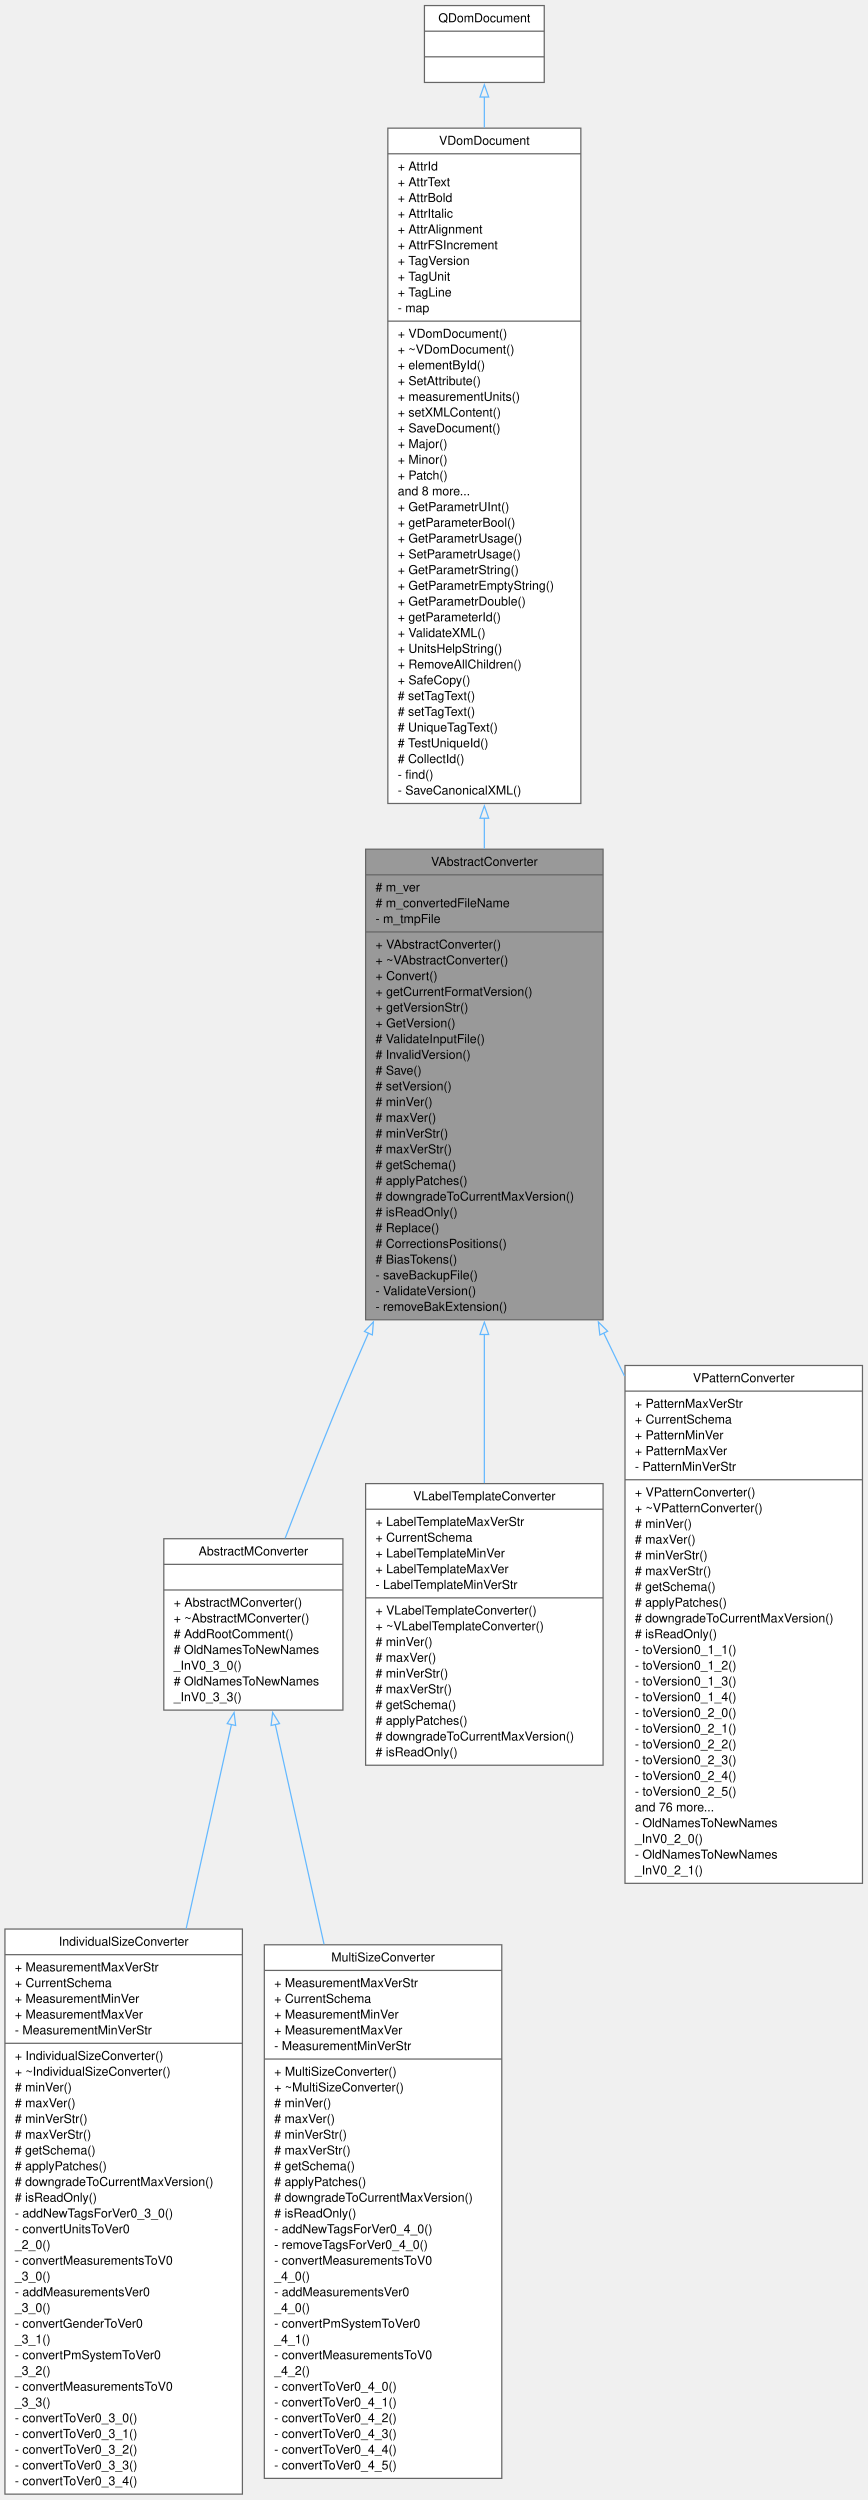
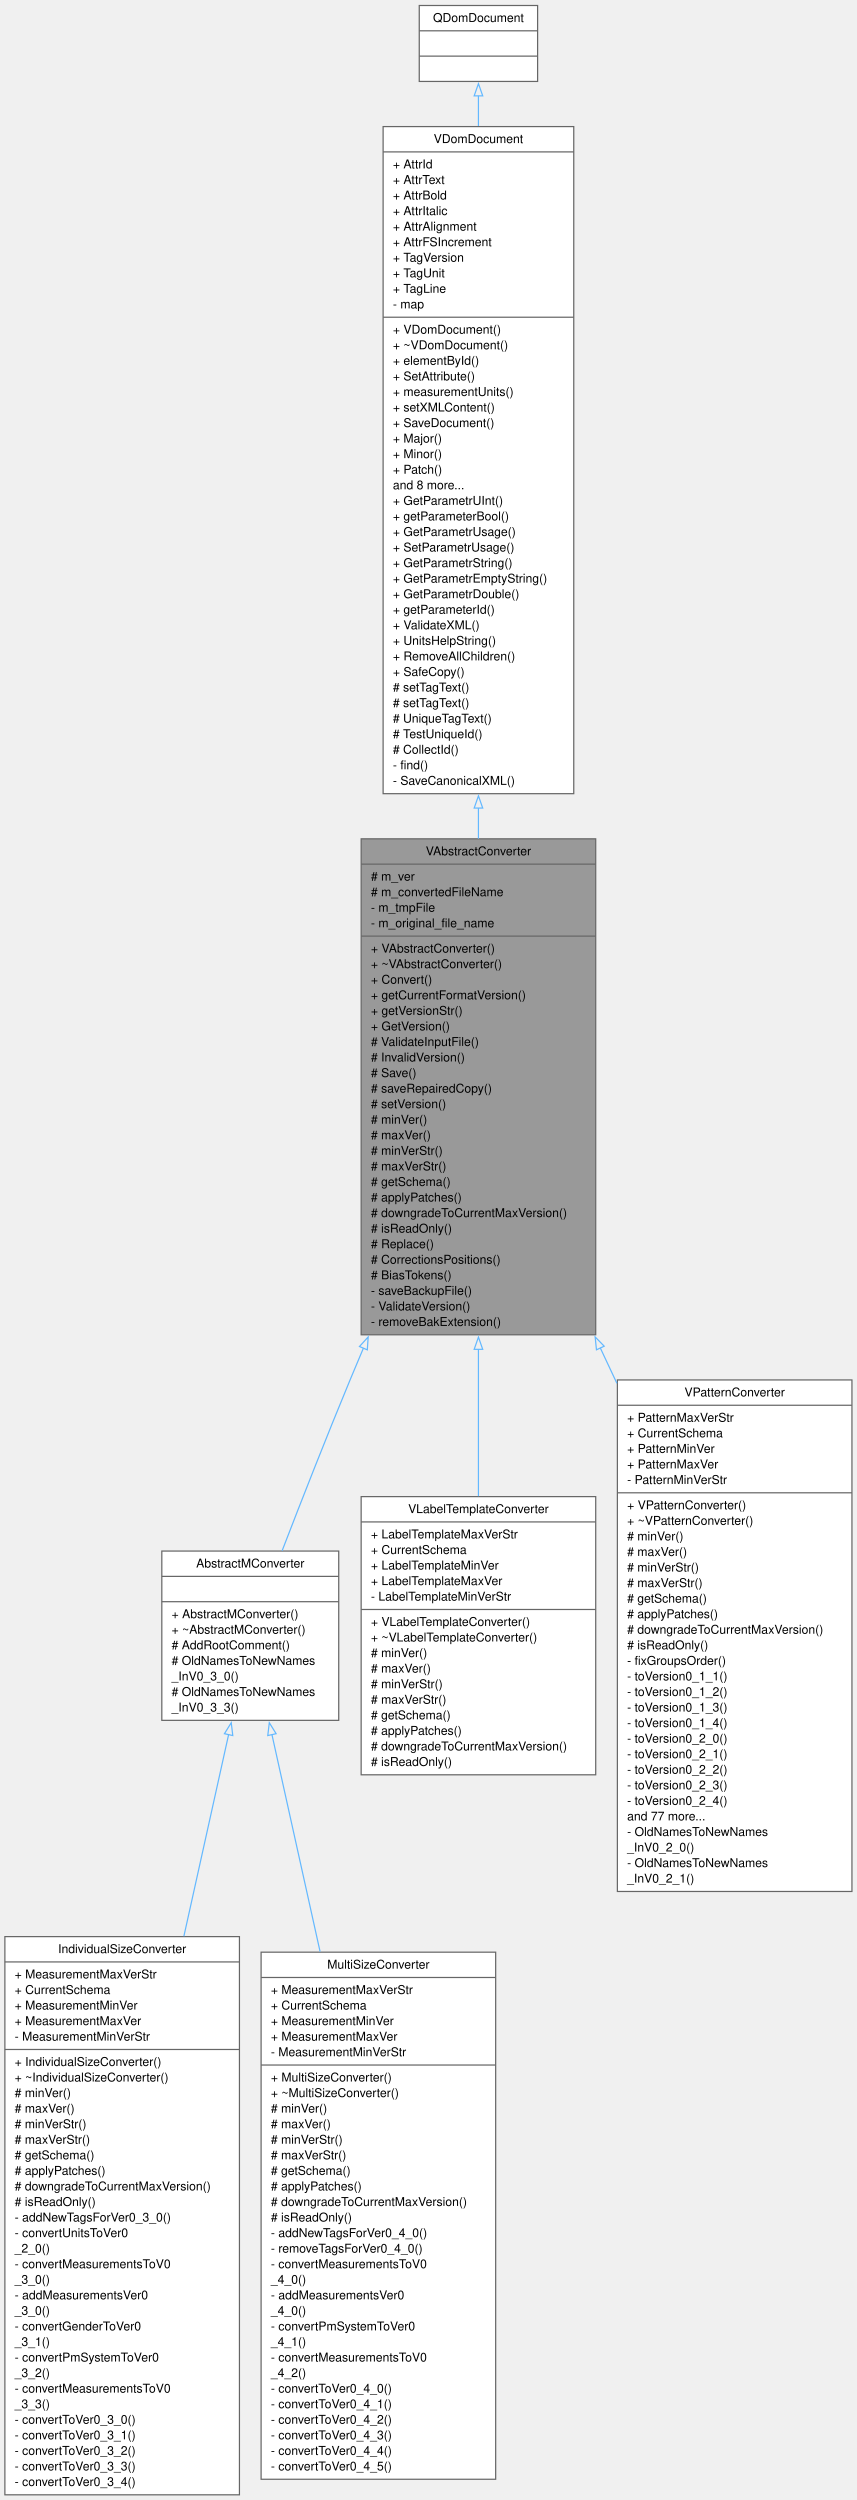
- <svg xmlns="http://www.w3.org/2000/svg" xmlns:xlink="http://www.w3.org/1999/xlink" width="702pt" height="2024pt" viewBox="0.00 0.00 702.00 2024.00">
-   <g id="graph0" class="graph" transform="scale(1 1) rotate(0) translate(4 2019.75)">
+ <svg xmlns="http://www.w3.org/2000/svg" xmlns:xlink="http://www.w3.org/1999/xlink" width="702pt" height="2049pt" viewBox="0.00 0.00 702.00 2049.00">
+   <g id="graph0" class="graph" transform="scale(1 1) rotate(0) translate(4 2045.25)">
    <g id="node1" class="node">
      <g id="a_node1">
        <a xlink:title=" ">
-           <polygon fill="#999999" stroke="#666666" points="292,-951.25 292,-1332.25 484.25,-1332.25 484.25,-951.25 292,-951.25" />
-           <text xml:space="preserve" text-anchor="middle" x="388.12" y="-1318.75" font-family="Helvetica,sans-Serif" font-size="10.00">VAbstractConverter</text>
-           <polyline fill="none" stroke="#666666" points="292,-1311.5 484.25,-1311.5" />
-           <text xml:space="preserve" text-anchor="start" x="300" y="-1298" font-family="Helvetica,sans-Serif" font-size="10.00"># m_ver</text>
-           <text xml:space="preserve" text-anchor="start" x="300" y="-1285.25" font-family="Helvetica,sans-Serif" font-size="10.00"># m_convertedFileName</text>
-           <text xml:space="preserve" text-anchor="start" x="300" y="-1272.5" font-family="Helvetica,sans-Serif" font-size="10.00">- m_tmpFile</text>
-           <polyline fill="none" stroke="#666666" points="292,-1265.25 484.25,-1265.25" />
-           <text xml:space="preserve" text-anchor="start" x="300" y="-1251.75" font-family="Helvetica,sans-Serif" font-size="10.00">+ VAbstractConverter()</text>
-           <text xml:space="preserve" text-anchor="start" x="300" y="-1239" font-family="Helvetica,sans-Serif" font-size="10.00">+ ~VAbstractConverter()</text>
-           <text xml:space="preserve" text-anchor="start" x="300" y="-1226.25" font-family="Helvetica,sans-Serif" font-size="10.00">+ Convert()</text>
-           <text xml:space="preserve" text-anchor="start" x="300" y="-1213.5" font-family="Helvetica,sans-Serif" font-size="10.00">+ getCurrentFormatVersion()</text>
-           <text xml:space="preserve" text-anchor="start" x="300" y="-1200.75" font-family="Helvetica,sans-Serif" font-size="10.00">+ getVersionStr()</text>
-           <text xml:space="preserve" text-anchor="start" x="300" y="-1188" font-family="Helvetica,sans-Serif" font-size="10.00">+ GetVersion()</text>
-           <text xml:space="preserve" text-anchor="start" x="300" y="-1175.25" font-family="Helvetica,sans-Serif" font-size="10.00"># ValidateInputFile()</text>
-           <text xml:space="preserve" text-anchor="start" x="300" y="-1162.5" font-family="Helvetica,sans-Serif" font-size="10.00"># InvalidVersion()</text>
-           <text xml:space="preserve" text-anchor="start" x="300" y="-1149.75" font-family="Helvetica,sans-Serif" font-size="10.00"># Save()</text>
+           <polygon fill="#999999" stroke="#666666" points="292,-951.25 292,-1357.75 484.25,-1357.75 484.25,-951.25 292,-951.25" />
+           <text xml:space="preserve" text-anchor="middle" x="388.12" y="-1344.25" font-family="Helvetica,sans-Serif" font-size="10.00">VAbstractConverter</text>
+           <polyline fill="none" stroke="#666666" points="292,-1337 484.25,-1337" />
+           <text xml:space="preserve" text-anchor="start" x="300" y="-1323.5" font-family="Helvetica,sans-Serif" font-size="10.00"># m_ver</text>
+           <text xml:space="preserve" text-anchor="start" x="300" y="-1310.75" font-family="Helvetica,sans-Serif" font-size="10.00"># m_convertedFileName</text>
+           <text xml:space="preserve" text-anchor="start" x="300" y="-1298" font-family="Helvetica,sans-Serif" font-size="10.00">- m_tmpFile</text>
+           <text xml:space="preserve" text-anchor="start" x="300" y="-1285.25" font-family="Helvetica,sans-Serif" font-size="10.00">- m_original_file_name</text>
+           <polyline fill="none" stroke="#666666" points="292,-1278 484.25,-1278" />
+           <text xml:space="preserve" text-anchor="start" x="300" y="-1264.5" font-family="Helvetica,sans-Serif" font-size="10.00">+ VAbstractConverter()</text>
+           <text xml:space="preserve" text-anchor="start" x="300" y="-1251.75" font-family="Helvetica,sans-Serif" font-size="10.00">+ ~VAbstractConverter()</text>
+           <text xml:space="preserve" text-anchor="start" x="300" y="-1239" font-family="Helvetica,sans-Serif" font-size="10.00">+ Convert()</text>
+           <text xml:space="preserve" text-anchor="start" x="300" y="-1226.25" font-family="Helvetica,sans-Serif" font-size="10.00">+ getCurrentFormatVersion()</text>
+           <text xml:space="preserve" text-anchor="start" x="300" y="-1213.5" font-family="Helvetica,sans-Serif" font-size="10.00">+ getVersionStr()</text>
+           <text xml:space="preserve" text-anchor="start" x="300" y="-1200.75" font-family="Helvetica,sans-Serif" font-size="10.00">+ GetVersion()</text>
+           <text xml:space="preserve" text-anchor="start" x="300" y="-1188" font-family="Helvetica,sans-Serif" font-size="10.00"># ValidateInputFile()</text>
+           <text xml:space="preserve" text-anchor="start" x="300" y="-1175.25" font-family="Helvetica,sans-Serif" font-size="10.00"># InvalidVersion()</text>
+           <text xml:space="preserve" text-anchor="start" x="300" y="-1162.5" font-family="Helvetica,sans-Serif" font-size="10.00"># Save()</text>
+           <text xml:space="preserve" text-anchor="start" x="300" y="-1149.75" font-family="Helvetica,sans-Serif" font-size="10.00"># saveRepairedCopy()</text>
          <text xml:space="preserve" text-anchor="start" x="300" y="-1137" font-family="Helvetica,sans-Serif" font-size="10.00"># setVersion()</text>
          <text xml:space="preserve" text-anchor="start" x="300" y="-1124.25" font-family="Helvetica,sans-Serif" font-size="10.00"># minVer()</text>
          <text xml:space="preserve" text-anchor="start" x="300" y="-1111.5" font-family="Helvetica,sans-Serif" font-size="10.00"># maxVer()</text>
          <text xml:space="preserve" text-anchor="start" x="300" y="-1098.75" font-family="Helvetica,sans-Serif" font-size="10.00"># minVerStr()</text>
          <text xml:space="preserve" text-anchor="start" x="300" y="-1086" font-family="Helvetica,sans-Serif" font-size="10.00"># maxVerStr()</text>
          <text xml:space="preserve" text-anchor="start" x="300" y="-1073.25" font-family="Helvetica,sans-Serif" font-size="10.00"># getSchema()</text>
          <text xml:space="preserve" text-anchor="start" x="300" y="-1060.5" font-family="Helvetica,sans-Serif" font-size="10.00"># applyPatches()</text>
          <text xml:space="preserve" text-anchor="start" x="300" y="-1047.75" font-family="Helvetica,sans-Serif" font-size="10.00"># downgradeToCurrentMaxVersion()</text>
          <text xml:space="preserve" text-anchor="start" x="300" y="-1035" font-family="Helvetica,sans-Serif" font-size="10.00"># isReadOnly()</text>
          <text xml:space="preserve" text-anchor="start" x="300" y="-1022.25" font-family="Helvetica,sans-Serif" font-size="10.00"># Replace()</text>
          <text xml:space="preserve" text-anchor="start" x="300" y="-1009.5" font-family="Helvetica,sans-Serif" font-size="10.00"># CorrectionsPositions()</text>
          <text xml:space="preserve" text-anchor="start" x="300" y="-996.75" font-family="Helvetica,sans-Serif" font-size="10.00"># BiasTokens()</text>
          <text xml:space="preserve" text-anchor="start" x="300" y="-984" font-family="Helvetica,sans-Serif" font-size="10.00">- saveBackupFile()</text>
          <text xml:space="preserve" text-anchor="start" x="300" y="-971.25" font-family="Helvetica,sans-Serif" font-size="10.00">- ValidateVersion()</text>
          <text xml:space="preserve" text-anchor="start" x="300" y="-958.5" font-family="Helvetica,sans-Serif" font-size="10.00">- removeBakExtension()</text>
        </a>
      </g>
    </g>
    <g id="node4" class="node">
      <g id="a_node4">
        <a xlink:href="../../d8/d6b/classAbstractMConverter.html" target="_top" xlink:title=" ">
          <polygon fill="white" stroke="#666666" points="128.62,-635.25 128.62,-774 273.62,-774 273.62,-635.25 128.62,-635.25" />
          <text xml:space="preserve" text-anchor="middle" x="201.12" y="-760.5" font-family="Helvetica,sans-Serif" font-size="10.00">AbstractMConverter</text>
          <polyline fill="none" stroke="#666666" points="128.62,-753.25 273.62,-753.25" />
          <text xml:space="preserve" text-anchor="middle" x="201.12" y="-739.75" font-family="Helvetica,sans-Serif" font-size="10.00"> </text>
          <polyline fill="none" stroke="#666666" points="128.62,-732.5 273.62,-732.5" />
          <text xml:space="preserve" text-anchor="start" x="136.62" y="-719" font-family="Helvetica,sans-Serif" font-size="10.00">+ AbstractMConverter()</text>
          <text xml:space="preserve" text-anchor="start" x="136.62" y="-706.25" font-family="Helvetica,sans-Serif" font-size="10.00">+ ~AbstractMConverter()</text>
          <text xml:space="preserve" text-anchor="start" x="136.62" y="-693.5" font-family="Helvetica,sans-Serif" font-size="10.00"># AddRootComment()</text>
          <text xml:space="preserve" text-anchor="start" x="136.62" y="-680.75" font-family="Helvetica,sans-Serif" font-size="10.00"># OldNamesToNewNames</text>
          <text xml:space="preserve" text-anchor="start" x="136.62" y="-668" font-family="Helvetica,sans-Serif" font-size="10.00">_InV0_3_0()</text>
          <text xml:space="preserve" text-anchor="start" x="136.62" y="-655.25" font-family="Helvetica,sans-Serif" font-size="10.00"># OldNamesToNewNames</text>
          <text xml:space="preserve" text-anchor="start" x="136.62" y="-642.5" font-family="Helvetica,sans-Serif" font-size="10.00">_InV0_3_3()</text>
        </a>
      </g>
    </g>
    <g id="edge3" class="edge">
-       <path fill="none" stroke="#63b8ff" d="M294.37,-940.65C290.53,-931.92 286.76,-923.26 283.12,-914.75 263.26,-868.32 242.51,-815.35 226.85,-774.34" />
-       <polygon fill="none" stroke="#63b8ff" points="291.06,-941.81 298.3,-949.54 297.46,-938.98 291.06,-941.81" />
+       <path fill="none" stroke="#63b8ff" d="M293.86,-940.32C290.21,-931.7 286.62,-923.15 283.12,-914.75 263.74,-868.12 242.98,-815.15 227.2,-774.19" />
+       <polygon fill="none" stroke="#63b8ff" points="290.62,-941.65 297.75,-949.48 297.06,-938.91 290.62,-941.65" />
    </g>
    <g id="node7" class="node">
      <g id="a_node7">
        <a xlink:href="../../db/d5e/classVLabelTemplateConverter.html" target="_top" xlink:title=" ">
          <polygon fill="white" stroke="#666666" points="292,-590.62 292,-818.62 484.25,-818.62 484.25,-590.62 292,-590.62" />
          <text xml:space="preserve" text-anchor="middle" x="388.12" y="-805.12" font-family="Helvetica,sans-Serif" font-size="10.00">VLabelTemplateConverter</text>
          <polyline fill="none" stroke="#666666" points="292,-797.88 484.25,-797.88" />
          <text xml:space="preserve" text-anchor="start" x="300" y="-784.38" font-family="Helvetica,sans-Serif" font-size="10.00">+ LabelTemplateMaxVerStr</text>
          <text xml:space="preserve" text-anchor="start" x="300" y="-771.62" font-family="Helvetica,sans-Serif" font-size="10.00">+ CurrentSchema</text>
          <text xml:space="preserve" text-anchor="start" x="300" y="-758.88" font-family="Helvetica,sans-Serif" font-size="10.00">+ LabelTemplateMinVer</text>
          <text xml:space="preserve" text-anchor="start" x="300" y="-746.12" font-family="Helvetica,sans-Serif" font-size="10.00">+ LabelTemplateMaxVer</text>
          <text xml:space="preserve" text-anchor="start" x="300" y="-733.38" font-family="Helvetica,sans-Serif" font-size="10.00">- LabelTemplateMinVerStr</text>
          <polyline fill="none" stroke="#666666" points="292,-726.12 484.25,-726.12" />
          <text xml:space="preserve" text-anchor="start" x="300" y="-712.62" font-family="Helvetica,sans-Serif" font-size="10.00">+ VLabelTemplateConverter()</text>
          <text xml:space="preserve" text-anchor="start" x="300" y="-699.88" font-family="Helvetica,sans-Serif" font-size="10.00">+ ~VLabelTemplateConverter()</text>
          <text xml:space="preserve" text-anchor="start" x="300" y="-687.12" font-family="Helvetica,sans-Serif" font-size="10.00"># minVer()</text>
          <text xml:space="preserve" text-anchor="start" x="300" y="-674.38" font-family="Helvetica,sans-Serif" font-size="10.00"># maxVer()</text>
          <text xml:space="preserve" text-anchor="start" x="300" y="-661.62" font-family="Helvetica,sans-Serif" font-size="10.00"># minVerStr()</text>
          <text xml:space="preserve" text-anchor="start" x="300" y="-648.88" font-family="Helvetica,sans-Serif" font-size="10.00"># maxVerStr()</text>
          <text xml:space="preserve" text-anchor="start" x="300" y="-636.12" font-family="Helvetica,sans-Serif" font-size="10.00"># getSchema()</text>
          <text xml:space="preserve" text-anchor="start" x="300" y="-623.38" font-family="Helvetica,sans-Serif" font-size="10.00"># applyPatches()</text>
          <text xml:space="preserve" text-anchor="start" x="300" y="-610.62" font-family="Helvetica,sans-Serif" font-size="10.00"># downgradeToCurrentMaxVersion()</text>
          <text xml:space="preserve" text-anchor="start" x="300" y="-597.88" font-family="Helvetica,sans-Serif" font-size="10.00"># isReadOnly()</text>
        </a>
      </g>
    </g>
    <g id="edge6" class="edge">
-       <path fill="none" stroke="#63b8ff" d="M388.12,-939.49C388.12,-898.1 388.12,-855.92 388.12,-818.99" />
-       <polygon fill="none" stroke="#63b8ff" points="384.63,-939.33 388.13,-949.33 391.63,-939.33 384.63,-939.33" />
+       <path fill="none" stroke="#63b8ff" d="M388.12,-939.43C388.12,-897.81 388.12,-855.74 388.12,-818.98" />
+       <polygon fill="none" stroke="#63b8ff" points="384.63,-939.34 388.13,-949.34 391.63,-939.34 384.63,-939.34" />
    </g>
    <g id="node8" class="node">
      <g id="a_node8">
        <a xlink:href="../../dc/dd3/classVPatternConverter.html" target="_top" xlink:title=" ">
          <polygon fill="white" stroke="#666666" points="502,-495 502,-914.25 694.25,-914.25 694.25,-495 502,-495" />
          <text xml:space="preserve" text-anchor="middle" x="598.12" y="-900.75" font-family="Helvetica,sans-Serif" font-size="10.00">VPatternConverter</text>
          <polyline fill="none" stroke="#666666" points="502,-893.5 694.25,-893.5" />
          <text xml:space="preserve" text-anchor="start" x="510" y="-880" font-family="Helvetica,sans-Serif" font-size="10.00">+ PatternMaxVerStr</text>
          <text xml:space="preserve" text-anchor="start" x="510" y="-867.25" font-family="Helvetica,sans-Serif" font-size="10.00">+ CurrentSchema</text>
          <text xml:space="preserve" text-anchor="start" x="510" y="-854.5" font-family="Helvetica,sans-Serif" font-size="10.00">+ PatternMinVer</text>
          <text xml:space="preserve" text-anchor="start" x="510" y="-841.75" font-family="Helvetica,sans-Serif" font-size="10.00">+ PatternMaxVer</text>
          <text xml:space="preserve" text-anchor="start" x="510" y="-829" font-family="Helvetica,sans-Serif" font-size="10.00">- PatternMinVerStr</text>
          <polyline fill="none" stroke="#666666" points="502,-821.75 694.25,-821.75" />
          <text xml:space="preserve" text-anchor="start" x="510" y="-808.25" font-family="Helvetica,sans-Serif" font-size="10.00">+ VPatternConverter()</text>
          <text xml:space="preserve" text-anchor="start" x="510" y="-795.5" font-family="Helvetica,sans-Serif" font-size="10.00">+ ~VPatternConverter()</text>
          <text xml:space="preserve" text-anchor="start" x="510" y="-782.75" font-family="Helvetica,sans-Serif" font-size="10.00"># minVer()</text>
          <text xml:space="preserve" text-anchor="start" x="510" y="-770" font-family="Helvetica,sans-Serif" font-size="10.00"># maxVer()</text>
          <text xml:space="preserve" text-anchor="start" x="510" y="-757.25" font-family="Helvetica,sans-Serif" font-size="10.00"># minVerStr()</text>
          <text xml:space="preserve" text-anchor="start" x="510" y="-744.5" font-family="Helvetica,sans-Serif" font-size="10.00"># maxVerStr()</text>
          <text xml:space="preserve" text-anchor="start" x="510" y="-731.75" font-family="Helvetica,sans-Serif" font-size="10.00"># getSchema()</text>
          <text xml:space="preserve" text-anchor="start" x="510" y="-719" font-family="Helvetica,sans-Serif" font-size="10.00"># applyPatches()</text>
          <text xml:space="preserve" text-anchor="start" x="510" y="-706.25" font-family="Helvetica,sans-Serif" font-size="10.00"># downgradeToCurrentMaxVersion()</text>
          <text xml:space="preserve" text-anchor="start" x="510" y="-693.5" font-family="Helvetica,sans-Serif" font-size="10.00"># isReadOnly()</text>
-           <text xml:space="preserve" text-anchor="start" x="510" y="-680.75" font-family="Helvetica,sans-Serif" font-size="10.00">- toVersion0_1_1()</text>
-           <text xml:space="preserve" text-anchor="start" x="510" y="-668" font-family="Helvetica,sans-Serif" font-size="10.00">- toVersion0_1_2()</text>
-           <text xml:space="preserve" text-anchor="start" x="510" y="-655.25" font-family="Helvetica,sans-Serif" font-size="10.00">- toVersion0_1_3()</text>
-           <text xml:space="preserve" text-anchor="start" x="510" y="-642.5" font-family="Helvetica,sans-Serif" font-size="10.00">- toVersion0_1_4()</text>
-           <text xml:space="preserve" text-anchor="start" x="510" y="-629.75" font-family="Helvetica,sans-Serif" font-size="10.00">- toVersion0_2_0()</text>
-           <text xml:space="preserve" text-anchor="start" x="510" y="-617" font-family="Helvetica,sans-Serif" font-size="10.00">- toVersion0_2_1()</text>
-           <text xml:space="preserve" text-anchor="start" x="510" y="-604.25" font-family="Helvetica,sans-Serif" font-size="10.00">- toVersion0_2_2()</text>
-           <text xml:space="preserve" text-anchor="start" x="510" y="-591.5" font-family="Helvetica,sans-Serif" font-size="10.00">- toVersion0_2_3()</text>
-           <text xml:space="preserve" text-anchor="start" x="510" y="-578.75" font-family="Helvetica,sans-Serif" font-size="10.00">- toVersion0_2_4()</text>
-           <text xml:space="preserve" text-anchor="start" x="510" y="-566" font-family="Helvetica,sans-Serif" font-size="10.00">- toVersion0_2_5()</text>
-           <text xml:space="preserve" text-anchor="start" x="510" y="-553.25" font-family="Helvetica,sans-Serif" font-size="10.00">and 76 more...</text>
+           <text xml:space="preserve" text-anchor="start" x="510" y="-680.75" font-family="Helvetica,sans-Serif" font-size="10.00">- fixGroupsOrder()</text>
+           <text xml:space="preserve" text-anchor="start" x="510" y="-668" font-family="Helvetica,sans-Serif" font-size="10.00">- toVersion0_1_1()</text>
+           <text xml:space="preserve" text-anchor="start" x="510" y="-655.25" font-family="Helvetica,sans-Serif" font-size="10.00">- toVersion0_1_2()</text>
+           <text xml:space="preserve" text-anchor="start" x="510" y="-642.5" font-family="Helvetica,sans-Serif" font-size="10.00">- toVersion0_1_3()</text>
+           <text xml:space="preserve" text-anchor="start" x="510" y="-629.75" font-family="Helvetica,sans-Serif" font-size="10.00">- toVersion0_1_4()</text>
+           <text xml:space="preserve" text-anchor="start" x="510" y="-617" font-family="Helvetica,sans-Serif" font-size="10.00">- toVersion0_2_0()</text>
+           <text xml:space="preserve" text-anchor="start" x="510" y="-604.25" font-family="Helvetica,sans-Serif" font-size="10.00">- toVersion0_2_1()</text>
+           <text xml:space="preserve" text-anchor="start" x="510" y="-591.5" font-family="Helvetica,sans-Serif" font-size="10.00">- toVersion0_2_2()</text>
+           <text xml:space="preserve" text-anchor="start" x="510" y="-578.75" font-family="Helvetica,sans-Serif" font-size="10.00">- toVersion0_2_3()</text>
+           <text xml:space="preserve" text-anchor="start" x="510" y="-566" font-family="Helvetica,sans-Serif" font-size="10.00">- toVersion0_2_4()</text>
+           <text xml:space="preserve" text-anchor="start" x="510" y="-553.25" font-family="Helvetica,sans-Serif" font-size="10.00">and 77 more...</text>
          <text xml:space="preserve" text-anchor="start" x="510" y="-540.5" font-family="Helvetica,sans-Serif" font-size="10.00">- OldNamesToNewNames</text>
          <text xml:space="preserve" text-anchor="start" x="510" y="-527.75" font-family="Helvetica,sans-Serif" font-size="10.00">_InV0_2_0()</text>
          <text xml:space="preserve" text-anchor="start" x="510" y="-515" font-family="Helvetica,sans-Serif" font-size="10.00">- OldNamesToNewNames</text>
          <text xml:space="preserve" text-anchor="start" x="510" y="-502.25" font-family="Helvetica,sans-Serif" font-size="10.00">_InV0_2_1()</text>
        </a>
      </g>
    </g>
    <g id="edge7" class="edge">
-       <path fill="none" stroke="#63b8ff" d="M484.7,-940.63C490.32,-928.99 495.98,-917.28 501.6,-905.63" />
-       <polygon fill="none" stroke="#63b8ff" points="481.63,-938.96 480.43,-949.48 487.93,-942 481.63,-938.96" />
+       <path fill="none" stroke="#63b8ff" d="M487.89,-940.72C492.46,-930.98 497.04,-921.21 501.6,-911.48" />
+       <polygon fill="none" stroke="#63b8ff" points="484.86,-938.95 483.78,-949.49 491.2,-941.92 484.86,-938.95" />
    </g>
    <g id="node2" class="node">
      <g id="a_node2">
        <a xlink:href="../../d6/deb/classVDomDocument.html" target="_top" xlink:title="The VDomDocument class represents a Seamly2D document (.val file).">
-           <polygon fill="white" stroke="#666666" points="310,-1369.25 310,-1916 466.25,-1916 466.25,-1369.25 310,-1369.25" />
-           <text xml:space="preserve" text-anchor="middle" x="388.12" y="-1902.5" font-family="Helvetica,sans-Serif" font-size="10.00">VDomDocument</text>
-           <polyline fill="none" stroke="#666666" points="310,-1895.25 466.25,-1895.25" />
-           <text xml:space="preserve" text-anchor="start" x="318" y="-1881.75" font-family="Helvetica,sans-Serif" font-size="10.00">+ AttrId</text>
-           <text xml:space="preserve" text-anchor="start" x="318" y="-1869" font-family="Helvetica,sans-Serif" font-size="10.00">+ AttrText</text>
-           <text xml:space="preserve" text-anchor="start" x="318" y="-1856.25" font-family="Helvetica,sans-Serif" font-size="10.00">+ AttrBold</text>
-           <text xml:space="preserve" text-anchor="start" x="318" y="-1843.5" font-family="Helvetica,sans-Serif" font-size="10.00">+ AttrItalic</text>
-           <text xml:space="preserve" text-anchor="start" x="318" y="-1830.75" font-family="Helvetica,sans-Serif" font-size="10.00">+ AttrAlignment</text>
-           <text xml:space="preserve" text-anchor="start" x="318" y="-1818" font-family="Helvetica,sans-Serif" font-size="10.00">+ AttrFSIncrement</text>
-           <text xml:space="preserve" text-anchor="start" x="318" y="-1805.25" font-family="Helvetica,sans-Serif" font-size="10.00">+ TagVersion</text>
-           <text xml:space="preserve" text-anchor="start" x="318" y="-1792.5" font-family="Helvetica,sans-Serif" font-size="10.00">+ TagUnit</text>
-           <text xml:space="preserve" text-anchor="start" x="318" y="-1779.75" font-family="Helvetica,sans-Serif" font-size="10.00">+ TagLine</text>
-           <text xml:space="preserve" text-anchor="start" x="318" y="-1767" font-family="Helvetica,sans-Serif" font-size="10.00">- map</text>
-           <polyline fill="none" stroke="#666666" points="310,-1759.75 466.25,-1759.75" />
-           <text xml:space="preserve" text-anchor="start" x="318" y="-1746.25" font-family="Helvetica,sans-Serif" font-size="10.00">+ VDomDocument()</text>
-           <text xml:space="preserve" text-anchor="start" x="318" y="-1733.5" font-family="Helvetica,sans-Serif" font-size="10.00">+ ~VDomDocument()</text>
-           <text xml:space="preserve" text-anchor="start" x="318" y="-1720.75" font-family="Helvetica,sans-Serif" font-size="10.00">+ elementById()</text>
-           <text xml:space="preserve" text-anchor="start" x="318" y="-1708" font-family="Helvetica,sans-Serif" font-size="10.00">+ SetAttribute()</text>
-           <text xml:space="preserve" text-anchor="start" x="318" y="-1695.25" font-family="Helvetica,sans-Serif" font-size="10.00">+ measurementUnits()</text>
-           <text xml:space="preserve" text-anchor="start" x="318" y="-1682.5" font-family="Helvetica,sans-Serif" font-size="10.00">+ setXMLContent()</text>
-           <text xml:space="preserve" text-anchor="start" x="318" y="-1669.75" font-family="Helvetica,sans-Serif" font-size="10.00">+ SaveDocument()</text>
-           <text xml:space="preserve" text-anchor="start" x="318" y="-1657" font-family="Helvetica,sans-Serif" font-size="10.00">+ Major()</text>
-           <text xml:space="preserve" text-anchor="start" x="318" y="-1644.25" font-family="Helvetica,sans-Serif" font-size="10.00">+ Minor()</text>
-           <text xml:space="preserve" text-anchor="start" x="318" y="-1631.5" font-family="Helvetica,sans-Serif" font-size="10.00">+ Patch()</text>
-           <text xml:space="preserve" text-anchor="start" x="318" y="-1618.75" font-family="Helvetica,sans-Serif" font-size="10.00">and 8 more...</text>
-           <text xml:space="preserve" text-anchor="start" x="318" y="-1606" font-family="Helvetica,sans-Serif" font-size="10.00">+ GetParametrUInt()</text>
-           <text xml:space="preserve" text-anchor="start" x="318" y="-1593.25" font-family="Helvetica,sans-Serif" font-size="10.00">+ getParameterBool()</text>
-           <text xml:space="preserve" text-anchor="start" x="318" y="-1580.5" font-family="Helvetica,sans-Serif" font-size="10.00">+ GetParametrUsage()</text>
-           <text xml:space="preserve" text-anchor="start" x="318" y="-1567.75" font-family="Helvetica,sans-Serif" font-size="10.00">+ SetParametrUsage()</text>
-           <text xml:space="preserve" text-anchor="start" x="318" y="-1555" font-family="Helvetica,sans-Serif" font-size="10.00">+ GetParametrString()</text>
-           <text xml:space="preserve" text-anchor="start" x="318" y="-1542.25" font-family="Helvetica,sans-Serif" font-size="10.00">+ GetParametrEmptyString()</text>
-           <text xml:space="preserve" text-anchor="start" x="318" y="-1529.5" font-family="Helvetica,sans-Serif" font-size="10.00">+ GetParametrDouble()</text>
-           <text xml:space="preserve" text-anchor="start" x="318" y="-1516.75" font-family="Helvetica,sans-Serif" font-size="10.00">+ getParameterId()</text>
-           <text xml:space="preserve" text-anchor="start" x="318" y="-1504" font-family="Helvetica,sans-Serif" font-size="10.00">+ ValidateXML()</text>
-           <text xml:space="preserve" text-anchor="start" x="318" y="-1491.25" font-family="Helvetica,sans-Serif" font-size="10.00">+ UnitsHelpString()</text>
-           <text xml:space="preserve" text-anchor="start" x="318" y="-1478.5" font-family="Helvetica,sans-Serif" font-size="10.00">+ RemoveAllChildren()</text>
-           <text xml:space="preserve" text-anchor="start" x="318" y="-1465.75" font-family="Helvetica,sans-Serif" font-size="10.00">+ SafeCopy()</text>
-           <text xml:space="preserve" text-anchor="start" x="318" y="-1453" font-family="Helvetica,sans-Serif" font-size="10.00"># setTagText()</text>
-           <text xml:space="preserve" text-anchor="start" x="318" y="-1440.25" font-family="Helvetica,sans-Serif" font-size="10.00"># setTagText()</text>
-           <text xml:space="preserve" text-anchor="start" x="318" y="-1427.5" font-family="Helvetica,sans-Serif" font-size="10.00"># UniqueTagText()</text>
-           <text xml:space="preserve" text-anchor="start" x="318" y="-1414.75" font-family="Helvetica,sans-Serif" font-size="10.00"># TestUniqueId()</text>
-           <text xml:space="preserve" text-anchor="start" x="318" y="-1402" font-family="Helvetica,sans-Serif" font-size="10.00"># CollectId()</text>
-           <text xml:space="preserve" text-anchor="start" x="318" y="-1389.25" font-family="Helvetica,sans-Serif" font-size="10.00">- find()</text>
-           <text xml:space="preserve" text-anchor="start" x="318" y="-1376.5" font-family="Helvetica,sans-Serif" font-size="10.00">- SaveCanonicalXML()</text>
+           <polygon fill="white" stroke="#666666" points="310,-1394.75 310,-1941.5 466.25,-1941.5 466.25,-1394.75 310,-1394.75" />
+           <text xml:space="preserve" text-anchor="middle" x="388.12" y="-1928" font-family="Helvetica,sans-Serif" font-size="10.00">VDomDocument</text>
+           <polyline fill="none" stroke="#666666" points="310,-1920.75 466.25,-1920.75" />
+           <text xml:space="preserve" text-anchor="start" x="318" y="-1907.25" font-family="Helvetica,sans-Serif" font-size="10.00">+ AttrId</text>
+           <text xml:space="preserve" text-anchor="start" x="318" y="-1894.5" font-family="Helvetica,sans-Serif" font-size="10.00">+ AttrText</text>
+           <text xml:space="preserve" text-anchor="start" x="318" y="-1881.75" font-family="Helvetica,sans-Serif" font-size="10.00">+ AttrBold</text>
+           <text xml:space="preserve" text-anchor="start" x="318" y="-1869" font-family="Helvetica,sans-Serif" font-size="10.00">+ AttrItalic</text>
+           <text xml:space="preserve" text-anchor="start" x="318" y="-1856.25" font-family="Helvetica,sans-Serif" font-size="10.00">+ AttrAlignment</text>
+           <text xml:space="preserve" text-anchor="start" x="318" y="-1843.5" font-family="Helvetica,sans-Serif" font-size="10.00">+ AttrFSIncrement</text>
+           <text xml:space="preserve" text-anchor="start" x="318" y="-1830.75" font-family="Helvetica,sans-Serif" font-size="10.00">+ TagVersion</text>
+           <text xml:space="preserve" text-anchor="start" x="318" y="-1818" font-family="Helvetica,sans-Serif" font-size="10.00">+ TagUnit</text>
+           <text xml:space="preserve" text-anchor="start" x="318" y="-1805.25" font-family="Helvetica,sans-Serif" font-size="10.00">+ TagLine</text>
+           <text xml:space="preserve" text-anchor="start" x="318" y="-1792.5" font-family="Helvetica,sans-Serif" font-size="10.00">- map</text>
+           <polyline fill="none" stroke="#666666" points="310,-1785.25 466.25,-1785.25" />
+           <text xml:space="preserve" text-anchor="start" x="318" y="-1771.75" font-family="Helvetica,sans-Serif" font-size="10.00">+ VDomDocument()</text>
+           <text xml:space="preserve" text-anchor="start" x="318" y="-1759" font-family="Helvetica,sans-Serif" font-size="10.00">+ ~VDomDocument()</text>
+           <text xml:space="preserve" text-anchor="start" x="318" y="-1746.25" font-family="Helvetica,sans-Serif" font-size="10.00">+ elementById()</text>
+           <text xml:space="preserve" text-anchor="start" x="318" y="-1733.5" font-family="Helvetica,sans-Serif" font-size="10.00">+ SetAttribute()</text>
+           <text xml:space="preserve" text-anchor="start" x="318" y="-1720.75" font-family="Helvetica,sans-Serif" font-size="10.00">+ measurementUnits()</text>
+           <text xml:space="preserve" text-anchor="start" x="318" y="-1708" font-family="Helvetica,sans-Serif" font-size="10.00">+ setXMLContent()</text>
+           <text xml:space="preserve" text-anchor="start" x="318" y="-1695.25" font-family="Helvetica,sans-Serif" font-size="10.00">+ SaveDocument()</text>
+           <text xml:space="preserve" text-anchor="start" x="318" y="-1682.5" font-family="Helvetica,sans-Serif" font-size="10.00">+ Major()</text>
+           <text xml:space="preserve" text-anchor="start" x="318" y="-1669.75" font-family="Helvetica,sans-Serif" font-size="10.00">+ Minor()</text>
+           <text xml:space="preserve" text-anchor="start" x="318" y="-1657" font-family="Helvetica,sans-Serif" font-size="10.00">+ Patch()</text>
+           <text xml:space="preserve" text-anchor="start" x="318" y="-1644.25" font-family="Helvetica,sans-Serif" font-size="10.00">and 8 more...</text>
+           <text xml:space="preserve" text-anchor="start" x="318" y="-1631.5" font-family="Helvetica,sans-Serif" font-size="10.00">+ GetParametrUInt()</text>
+           <text xml:space="preserve" text-anchor="start" x="318" y="-1618.75" font-family="Helvetica,sans-Serif" font-size="10.00">+ getParameterBool()</text>
+           <text xml:space="preserve" text-anchor="start" x="318" y="-1606" font-family="Helvetica,sans-Serif" font-size="10.00">+ GetParametrUsage()</text>
+           <text xml:space="preserve" text-anchor="start" x="318" y="-1593.25" font-family="Helvetica,sans-Serif" font-size="10.00">+ SetParametrUsage()</text>
+           <text xml:space="preserve" text-anchor="start" x="318" y="-1580.5" font-family="Helvetica,sans-Serif" font-size="10.00">+ GetParametrString()</text>
+           <text xml:space="preserve" text-anchor="start" x="318" y="-1567.75" font-family="Helvetica,sans-Serif" font-size="10.00">+ GetParametrEmptyString()</text>
+           <text xml:space="preserve" text-anchor="start" x="318" y="-1555" font-family="Helvetica,sans-Serif" font-size="10.00">+ GetParametrDouble()</text>
+           <text xml:space="preserve" text-anchor="start" x="318" y="-1542.25" font-family="Helvetica,sans-Serif" font-size="10.00">+ getParameterId()</text>
+           <text xml:space="preserve" text-anchor="start" x="318" y="-1529.5" font-family="Helvetica,sans-Serif" font-size="10.00">+ ValidateXML()</text>
+           <text xml:space="preserve" text-anchor="start" x="318" y="-1516.75" font-family="Helvetica,sans-Serif" font-size="10.00">+ UnitsHelpString()</text>
+           <text xml:space="preserve" text-anchor="start" x="318" y="-1504" font-family="Helvetica,sans-Serif" font-size="10.00">+ RemoveAllChildren()</text>
+           <text xml:space="preserve" text-anchor="start" x="318" y="-1491.25" font-family="Helvetica,sans-Serif" font-size="10.00">+ SafeCopy()</text>
+           <text xml:space="preserve" text-anchor="start" x="318" y="-1478.5" font-family="Helvetica,sans-Serif" font-size="10.00"># setTagText()</text>
+           <text xml:space="preserve" text-anchor="start" x="318" y="-1465.75" font-family="Helvetica,sans-Serif" font-size="10.00"># setTagText()</text>
+           <text xml:space="preserve" text-anchor="start" x="318" y="-1453" font-family="Helvetica,sans-Serif" font-size="10.00"># UniqueTagText()</text>
+           <text xml:space="preserve" text-anchor="start" x="318" y="-1440.25" font-family="Helvetica,sans-Serif" font-size="10.00"># TestUniqueId()</text>
+           <text xml:space="preserve" text-anchor="start" x="318" y="-1427.5" font-family="Helvetica,sans-Serif" font-size="10.00"># CollectId()</text>
+           <text xml:space="preserve" text-anchor="start" x="318" y="-1414.75" font-family="Helvetica,sans-Serif" font-size="10.00">- find()</text>
+           <text xml:space="preserve" text-anchor="start" x="318" y="-1402" font-family="Helvetica,sans-Serif" font-size="10.00">- SaveCanonicalXML()</text>
        </a>
      </g>
    </g>
    <g id="edge1" class="edge">
-       <path fill="none" stroke="#63b8ff" d="M388.12,-1357.45C388.12,-1349.12 388.12,-1340.85 388.12,-1332.67" />
-       <polygon fill="none" stroke="#63b8ff" points="384.63,-1357.32 388.13,-1367.32 391.63,-1357.32 384.63,-1357.32" />
+       <path fill="none" stroke="#63b8ff" d="M388.12,-1382.97C388.12,-1374.56 388.12,-1366.19 388.12,-1357.9" />
+       <polygon fill="none" stroke="#63b8ff" points="384.63,-1382.95 388.13,-1392.95 391.63,-1382.95 384.63,-1382.95" />
    </g>
    <g id="node3" class="node">
      <g id="a_node3">
        <a xlink:title=" ">
-           <polygon fill="white" stroke="#666666" points="339.62,-1953 339.62,-2015.25 436.62,-2015.25 436.62,-1953 339.62,-1953" />
-           <text xml:space="preserve" text-anchor="middle" x="388.12" y="-2001.75" font-family="Helvetica,sans-Serif" font-size="10.00">QDomDocument</text>
-           <polyline fill="none" stroke="#666666" points="339.62,-1994.5 436.62,-1994.5" />
-           <text xml:space="preserve" text-anchor="middle" x="388.12" y="-1981" font-family="Helvetica,sans-Serif" font-size="10.00"> </text>
-           <polyline fill="none" stroke="#666666" points="339.62,-1973.75 436.62,-1973.75" />
-           <text xml:space="preserve" text-anchor="middle" x="388.12" y="-1960.25" font-family="Helvetica,sans-Serif" font-size="10.00"> </text>
+           <polygon fill="white" stroke="#666666" points="339.62,-1978.5 339.62,-2040.75 436.62,-2040.75 436.62,-1978.5 339.62,-1978.5" />
+           <text xml:space="preserve" text-anchor="middle" x="388.12" y="-2027.25" font-family="Helvetica,sans-Serif" font-size="10.00">QDomDocument</text>
+           <polyline fill="none" stroke="#666666" points="339.62,-2020 436.62,-2020" />
+           <text xml:space="preserve" text-anchor="middle" x="388.12" y="-2006.5" font-family="Helvetica,sans-Serif" font-size="10.00"> </text>
+           <polyline fill="none" stroke="#666666" points="339.62,-1999.25 436.62,-1999.25" />
+           <text xml:space="preserve" text-anchor="middle" x="388.12" y="-1985.75" font-family="Helvetica,sans-Serif" font-size="10.00"> </text>
        </a>
      </g>
    </g>
    <g id="edge2" class="edge">
-       <path fill="none" stroke="#63b8ff" d="M388.12,-1941.21C388.12,-1933.7 388.12,-1925.4 388.12,-1916.48" />
-       <polygon fill="none" stroke="#63b8ff" points="384.63,-1941.18 388.13,-1951.18 391.63,-1941.18 384.63,-1941.18" />
+       <path fill="none" stroke="#63b8ff" d="M388.12,-1966.71C388.12,-1959.2 388.12,-1950.9 388.12,-1941.98" />
+       <polygon fill="none" stroke="#63b8ff" points="384.63,-1966.68 388.13,-1976.68 391.63,-1966.68 384.63,-1966.68" />
    </g>
    <g id="node5" class="node">
      <g id="a_node5">
        <a xlink:href="../../d8/dfc/classIndividualSizeConverter.html" target="_top" xlink:title=" ">
          <polygon fill="white" stroke="#666666" points="0,-0.5 0,-458 192.25,-458 192.25,-0.5 0,-0.5" />
          <text xml:space="preserve" text-anchor="middle" x="96.12" y="-444.5" font-family="Helvetica,sans-Serif" font-size="10.00">IndividualSizeConverter</text>
          <polyline fill="none" stroke="#666666" points="0,-437.25 192.25,-437.25" />
          <text xml:space="preserve" text-anchor="start" x="8" y="-423.75" font-family="Helvetica,sans-Serif" font-size="10.00">+ MeasurementMaxVerStr</text>
          <text xml:space="preserve" text-anchor="start" x="8" y="-411" font-family="Helvetica,sans-Serif" font-size="10.00">+ CurrentSchema</text>
          <text xml:space="preserve" text-anchor="start" x="8" y="-398.25" font-family="Helvetica,sans-Serif" font-size="10.00">+ MeasurementMinVer</text>
          <text xml:space="preserve" text-anchor="start" x="8" y="-385.5" font-family="Helvetica,sans-Serif" font-size="10.00">+ MeasurementMaxVer</text>
          <text xml:space="preserve" text-anchor="start" x="8" y="-372.75" font-family="Helvetica,sans-Serif" font-size="10.00">- MeasurementMinVerStr</text>
          <polyline fill="none" stroke="#666666" points="0,-365.5 192.25,-365.5" />
          <text xml:space="preserve" text-anchor="start" x="8" y="-352" font-family="Helvetica,sans-Serif" font-size="10.00">+ IndividualSizeConverter()</text>
          <text xml:space="preserve" text-anchor="start" x="8" y="-339.25" font-family="Helvetica,sans-Serif" font-size="10.00">+ ~IndividualSizeConverter()</text>
          <text xml:space="preserve" text-anchor="start" x="8" y="-326.5" font-family="Helvetica,sans-Serif" font-size="10.00"># minVer()</text>
          <text xml:space="preserve" text-anchor="start" x="8" y="-313.75" font-family="Helvetica,sans-Serif" font-size="10.00"># maxVer()</text>
          <text xml:space="preserve" text-anchor="start" x="8" y="-301" font-family="Helvetica,sans-Serif" font-size="10.00"># minVerStr()</text>
          <text xml:space="preserve" text-anchor="start" x="8" y="-288.25" font-family="Helvetica,sans-Serif" font-size="10.00"># maxVerStr()</text>
          <text xml:space="preserve" text-anchor="start" x="8" y="-275.5" font-family="Helvetica,sans-Serif" font-size="10.00"># getSchema()</text>
          <text xml:space="preserve" text-anchor="start" x="8" y="-262.75" font-family="Helvetica,sans-Serif" font-size="10.00"># applyPatches()</text>
          <text xml:space="preserve" text-anchor="start" x="8" y="-250" font-family="Helvetica,sans-Serif" font-size="10.00"># downgradeToCurrentMaxVersion()</text>
          <text xml:space="preserve" text-anchor="start" x="8" y="-237.25" font-family="Helvetica,sans-Serif" font-size="10.00"># isReadOnly()</text>
          <text xml:space="preserve" text-anchor="start" x="8" y="-224.5" font-family="Helvetica,sans-Serif" font-size="10.00">- addNewTagsForVer0_3_0()</text>
          <text xml:space="preserve" text-anchor="start" x="8" y="-211.75" font-family="Helvetica,sans-Serif" font-size="10.00">- convertUnitsToVer0</text>
          <text xml:space="preserve" text-anchor="start" x="8" y="-199" font-family="Helvetica,sans-Serif" font-size="10.00">_2_0()</text>
          <text xml:space="preserve" text-anchor="start" x="8" y="-186.25" font-family="Helvetica,sans-Serif" font-size="10.00">- convertMeasurementsToV0</text>
          <text xml:space="preserve" text-anchor="start" x="8" y="-173.5" font-family="Helvetica,sans-Serif" font-size="10.00">_3_0()</text>
          <text xml:space="preserve" text-anchor="start" x="8" y="-160.75" font-family="Helvetica,sans-Serif" font-size="10.00">- addMeasurementsVer0</text>
          <text xml:space="preserve" text-anchor="start" x="8" y="-148" font-family="Helvetica,sans-Serif" font-size="10.00">_3_0()</text>
          <text xml:space="preserve" text-anchor="start" x="8" y="-135.25" font-family="Helvetica,sans-Serif" font-size="10.00">- convertGenderToVer0</text>
          <text xml:space="preserve" text-anchor="start" x="8" y="-122.5" font-family="Helvetica,sans-Serif" font-size="10.00">_3_1()</text>
          <text xml:space="preserve" text-anchor="start" x="8" y="-109.75" font-family="Helvetica,sans-Serif" font-size="10.00">- convertPmSystemToVer0</text>
          <text xml:space="preserve" text-anchor="start" x="8" y="-97" font-family="Helvetica,sans-Serif" font-size="10.00">_3_2()</text>
          <text xml:space="preserve" text-anchor="start" x="8" y="-84.25" font-family="Helvetica,sans-Serif" font-size="10.00">- convertMeasurementsToV0</text>
          <text xml:space="preserve" text-anchor="start" x="8" y="-71.5" font-family="Helvetica,sans-Serif" font-size="10.00">_3_3()</text>
          <text xml:space="preserve" text-anchor="start" x="8" y="-58.75" font-family="Helvetica,sans-Serif" font-size="10.00">- convertToVer0_3_0()</text>
          <text xml:space="preserve" text-anchor="start" x="8" y="-46" font-family="Helvetica,sans-Serif" font-size="10.00">- convertToVer0_3_1()</text>
          <text xml:space="preserve" text-anchor="start" x="8" y="-33.25" font-family="Helvetica,sans-Serif" font-size="10.00">- convertToVer0_3_2()</text>
          <text xml:space="preserve" text-anchor="start" x="8" y="-20.5" font-family="Helvetica,sans-Serif" font-size="10.00">- convertToVer0_3_3()</text>
          <text xml:space="preserve" text-anchor="start" x="8" y="-7.75" font-family="Helvetica,sans-Serif" font-size="10.00">- convertToVer0_3_4()</text>
        </a>
      </g>
    </g>
    <g id="edge4" class="edge">
      <path fill="none" stroke="#63b8ff" d="M183.41,-623.75C173.23,-577.88 159.89,-517.73 146.71,-458.3" />
      <polygon fill="none" stroke="#63b8ff" points="179.95,-624.31 185.53,-633.31 186.78,-622.79 179.95,-624.31" />
    </g>
    <g id="node6" class="node">
      <g id="a_node6">
        <a xlink:href="../../d6/d91/classMultiSizeConverter.html" target="_top" xlink:title=" ">
          <polygon fill="white" stroke="#666666" points="210,-13.25 210,-445.25 402.25,-445.25 402.25,-13.25 210,-13.25" />
          <text xml:space="preserve" text-anchor="middle" x="306.12" y="-431.75" font-family="Helvetica,sans-Serif" font-size="10.00">MultiSizeConverter</text>
          <polyline fill="none" stroke="#666666" points="210,-424.5 402.25,-424.5" />
          <text xml:space="preserve" text-anchor="start" x="218" y="-411" font-family="Helvetica,sans-Serif" font-size="10.00">+ MeasurementMaxVerStr</text>
          <text xml:space="preserve" text-anchor="start" x="218" y="-398.25" font-family="Helvetica,sans-Serif" font-size="10.00">+ CurrentSchema</text>
          <text xml:space="preserve" text-anchor="start" x="218" y="-385.5" font-family="Helvetica,sans-Serif" font-size="10.00">+ MeasurementMinVer</text>
          <text xml:space="preserve" text-anchor="start" x="218" y="-372.75" font-family="Helvetica,sans-Serif" font-size="10.00">+ MeasurementMaxVer</text>
          <text xml:space="preserve" text-anchor="start" x="218" y="-360" font-family="Helvetica,sans-Serif" font-size="10.00">- MeasurementMinVerStr</text>
          <polyline fill="none" stroke="#666666" points="210,-352.75 402.25,-352.75" />
          <text xml:space="preserve" text-anchor="start" x="218" y="-339.25" font-family="Helvetica,sans-Serif" font-size="10.00">+ MultiSizeConverter()</text>
          <text xml:space="preserve" text-anchor="start" x="218" y="-326.5" font-family="Helvetica,sans-Serif" font-size="10.00">+ ~MultiSizeConverter()</text>
          <text xml:space="preserve" text-anchor="start" x="218" y="-313.75" font-family="Helvetica,sans-Serif" font-size="10.00"># minVer()</text>
          <text xml:space="preserve" text-anchor="start" x="218" y="-301" font-family="Helvetica,sans-Serif" font-size="10.00"># maxVer()</text>
          <text xml:space="preserve" text-anchor="start" x="218" y="-288.25" font-family="Helvetica,sans-Serif" font-size="10.00"># minVerStr()</text>
          <text xml:space="preserve" text-anchor="start" x="218" y="-275.5" font-family="Helvetica,sans-Serif" font-size="10.00"># maxVerStr()</text>
          <text xml:space="preserve" text-anchor="start" x="218" y="-262.75" font-family="Helvetica,sans-Serif" font-size="10.00"># getSchema()</text>
          <text xml:space="preserve" text-anchor="start" x="218" y="-250" font-family="Helvetica,sans-Serif" font-size="10.00"># applyPatches()</text>
          <text xml:space="preserve" text-anchor="start" x="218" y="-237.25" font-family="Helvetica,sans-Serif" font-size="10.00"># downgradeToCurrentMaxVersion()</text>
          <text xml:space="preserve" text-anchor="start" x="218" y="-224.5" font-family="Helvetica,sans-Serif" font-size="10.00"># isReadOnly()</text>
          <text xml:space="preserve" text-anchor="start" x="218" y="-211.75" font-family="Helvetica,sans-Serif" font-size="10.00">- addNewTagsForVer0_4_0()</text>
          <text xml:space="preserve" text-anchor="start" x="218" y="-199" font-family="Helvetica,sans-Serif" font-size="10.00">- removeTagsForVer0_4_0()</text>
          <text xml:space="preserve" text-anchor="start" x="218" y="-186.25" font-family="Helvetica,sans-Serif" font-size="10.00">- convertMeasurementsToV0</text>
          <text xml:space="preserve" text-anchor="start" x="218" y="-173.5" font-family="Helvetica,sans-Serif" font-size="10.00">_4_0()</text>
          <text xml:space="preserve" text-anchor="start" x="218" y="-160.75" font-family="Helvetica,sans-Serif" font-size="10.00">- addMeasurementsVer0</text>
          <text xml:space="preserve" text-anchor="start" x="218" y="-148" font-family="Helvetica,sans-Serif" font-size="10.00">_4_0()</text>
          <text xml:space="preserve" text-anchor="start" x="218" y="-135.25" font-family="Helvetica,sans-Serif" font-size="10.00">- convertPmSystemToVer0</text>
          <text xml:space="preserve" text-anchor="start" x="218" y="-122.5" font-family="Helvetica,sans-Serif" font-size="10.00">_4_1()</text>
          <text xml:space="preserve" text-anchor="start" x="218" y="-109.75" font-family="Helvetica,sans-Serif" font-size="10.00">- convertMeasurementsToV0</text>
          <text xml:space="preserve" text-anchor="start" x="218" y="-97" font-family="Helvetica,sans-Serif" font-size="10.00">_4_2()</text>
          <text xml:space="preserve" text-anchor="start" x="218" y="-84.25" font-family="Helvetica,sans-Serif" font-size="10.00">- convertToVer0_4_0()</text>
          <text xml:space="preserve" text-anchor="start" x="218" y="-71.5" font-family="Helvetica,sans-Serif" font-size="10.00">- convertToVer0_4_1()</text>
          <text xml:space="preserve" text-anchor="start" x="218" y="-58.75" font-family="Helvetica,sans-Serif" font-size="10.00">- convertToVer0_4_2()</text>
          <text xml:space="preserve" text-anchor="start" x="218" y="-46" font-family="Helvetica,sans-Serif" font-size="10.00">- convertToVer0_4_3()</text>
          <text xml:space="preserve" text-anchor="start" x="218" y="-33.25" font-family="Helvetica,sans-Serif" font-size="10.00">- convertToVer0_4_4()</text>
          <text xml:space="preserve" text-anchor="start" x="218" y="-20.5" font-family="Helvetica,sans-Serif" font-size="10.00">- convertToVer0_4_5()</text>
        </a>
      </g>
    </g>
    <g id="edge5" class="edge">
      <path fill="none" stroke="#63b8ff" d="M218.87,-623.62C229.76,-574.52 244.28,-509.08 258.34,-445.68" />
      <polygon fill="none" stroke="#63b8ff" points="215.47,-622.79 216.72,-633.31 222.3,-624.31 215.47,-622.79" />
    </g>
  </g>
</svg>
